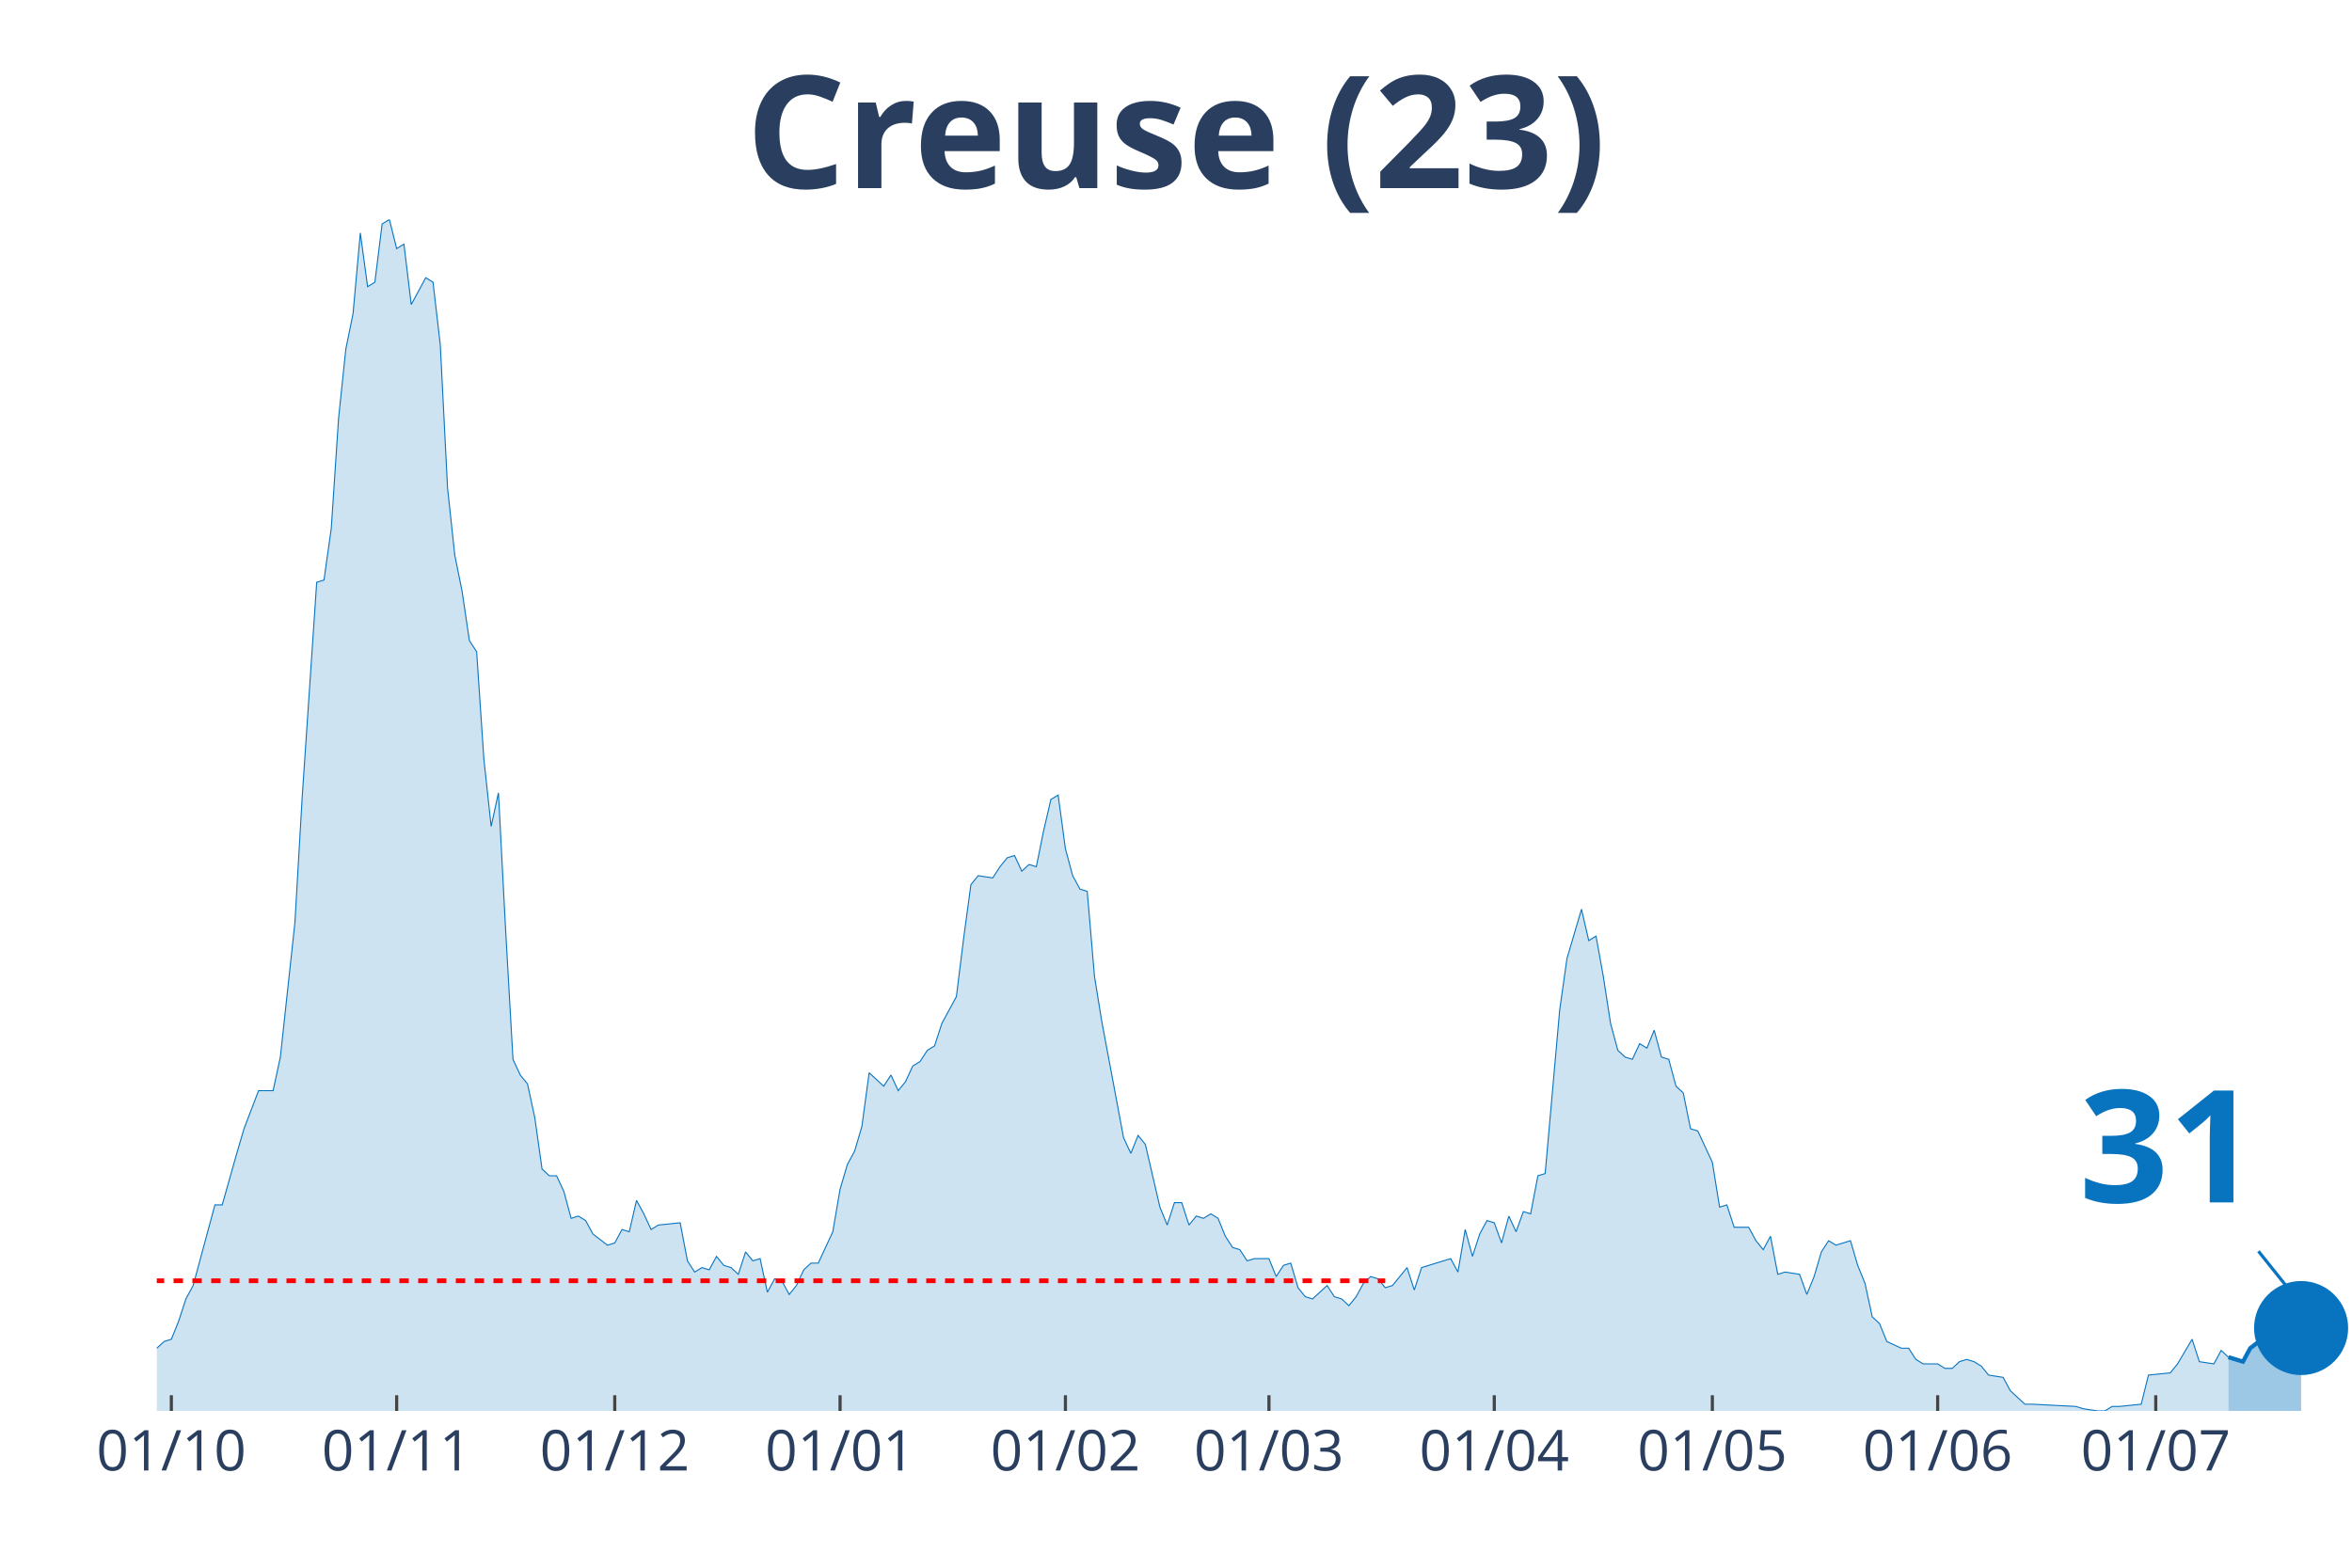
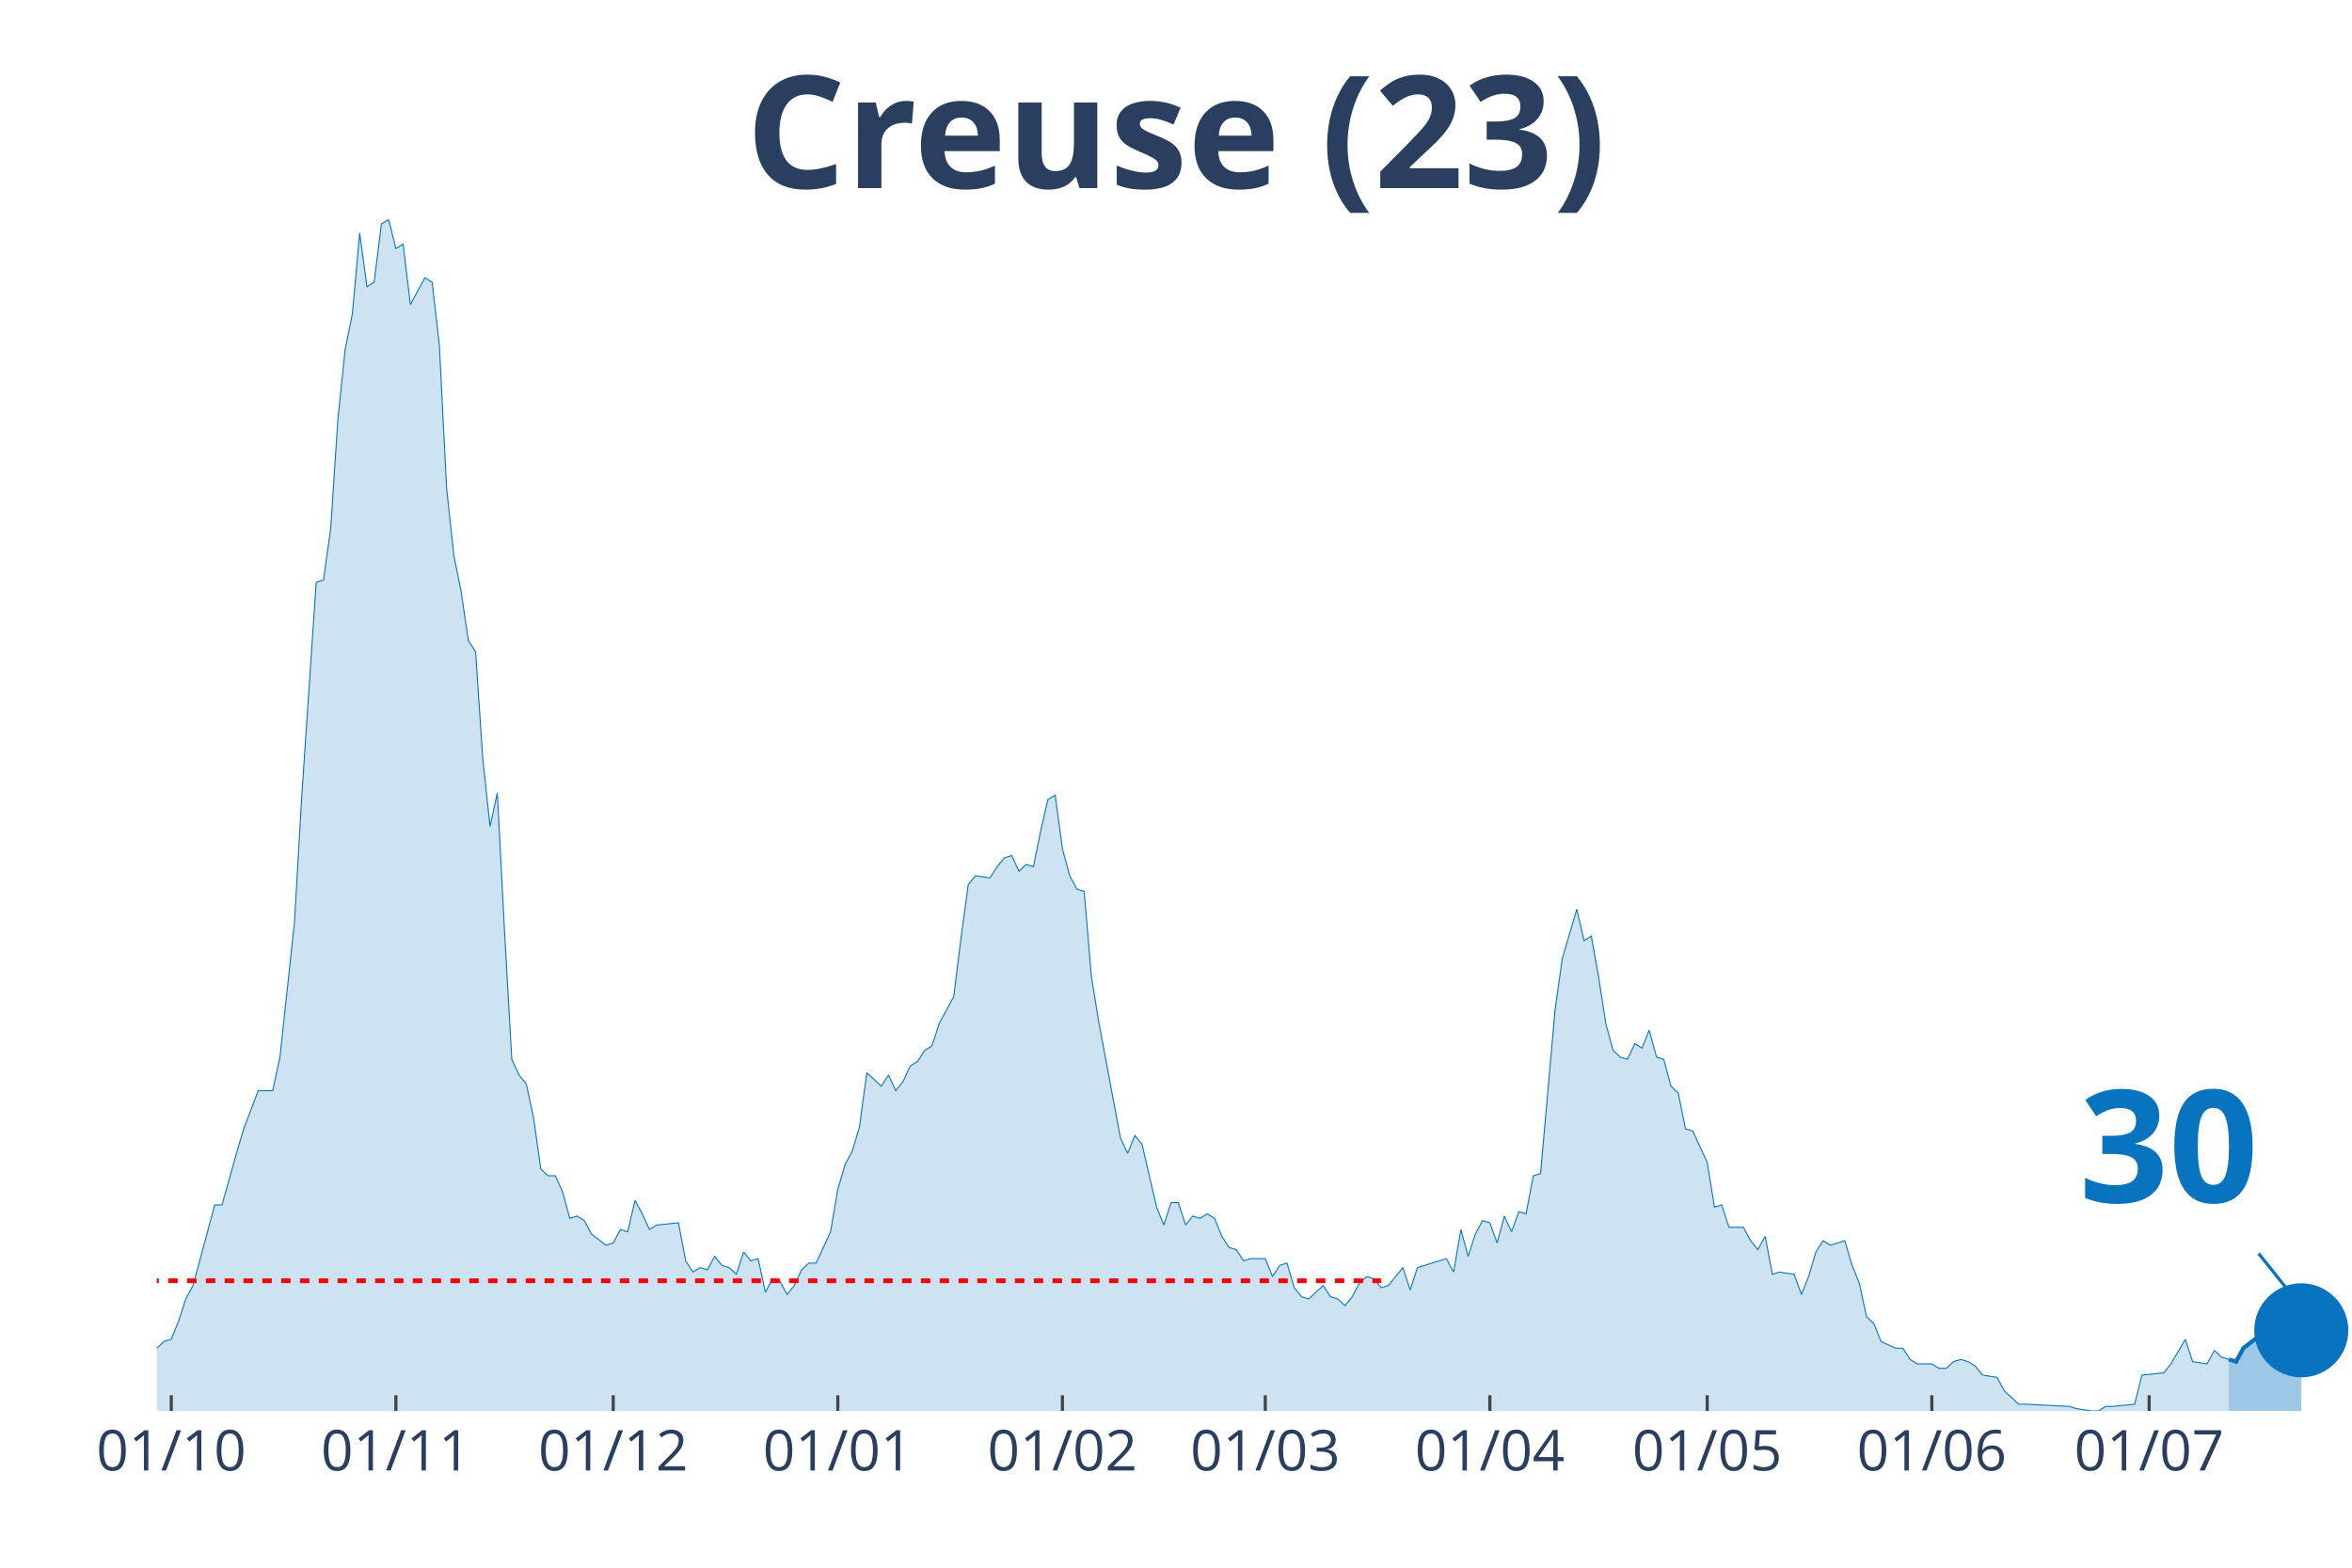
<svg xmlns="http://www.w3.org/2000/svg" class="main-svg" width="1125" height="750" style="" viewBox="0 0 750 500">
  <rect x="0" y="0" width="750" height="500" style="fill: rgb(0, 0, 0); fill-opacity: 0;" />
-   <defs id="defs-798ce0">
+   <defs id="defs-9c6ba4">
    <g class="clips">
-       <clipPath id="clip798ce0xyplot" class="plotclip">
+       <clipPath id="clip9c6ba4xyplot" class="plotclip">
        <rect width="700" height="380" />
      </clipPath>
-       <clipPath class="axesclip" id="clip798ce0x">
+       <clipPath class="axesclip" id="clip9c6ba4x">
        <rect x="50" y="0" width="700" height="500" />
      </clipPath>
-       <clipPath class="axesclip" id="clip798ce0y">
+       <clipPath class="axesclip" id="clip9c6ba4y">
        <rect x="0" y="70" width="750" height="380" />
      </clipPath>
-       <clipPath class="axesclip" id="clip798ce0xy">
+       <clipPath class="axesclip" id="clip9c6ba4xy">
        <rect x="50" y="70" width="700" height="380" />
      </clipPath>
    </g>
    <g class="gradients" />
  </defs>
  <g class="bglayer">
    <rect class="bg" x="50" y="70" width="700" height="380" style="fill: rgb(0, 0, 0); fill-opacity: 0; stroke-width: 0;" />
  </g>
  <g class="layer-below">
    <g class="imagelayer" />
    <g class="shapelayer" />
  </g>
  <g class="cartesianlayer">
    <g class="subplot xy">
      <g class="layer-subplot">
        <g class="shapelayer" />
        <g class="imagelayer" />
      </g>
      <g class="gridlayer">
        <g class="x">
-           <path class="xgrid crisp" transform="translate(54.64,0)" d="M0,70v380" style="stroke: rgb(255, 255, 255); stroke-opacity: 1; stroke-width: 1px;" />
-           <path class="xgrid crisp" transform="translate(126.49,0)" d="M0,70v380" style="stroke: rgb(255, 255, 255); stroke-opacity: 1; stroke-width: 1px;" />
-           <path class="xgrid crisp" transform="translate(196.03,0)" d="M0,70v380" style="stroke: rgb(255, 255, 255); stroke-opacity: 1; stroke-width: 1px;" />
-           <path class="xgrid crisp" transform="translate(267.88,0)" d="M0,70v380" style="stroke: rgb(255, 255, 255); stroke-opacity: 1; stroke-width: 1px;" />
-           <path class="xgrid crisp" transform="translate(339.74,0)" d="M0,70v380" style="stroke: rgb(255, 255, 255); stroke-opacity: 1; stroke-width: 1px;" />
-           <path class="xgrid crisp" transform="translate(404.64,0)" d="M0,70v380" style="stroke: rgb(255, 255, 255); stroke-opacity: 1; stroke-width: 1px;" />
-           <path class="xgrid crisp" transform="translate(476.49,0)" d="M0,70v380" style="stroke: rgb(255, 255, 255); stroke-opacity: 1; stroke-width: 1px;" />
-           <path class="xgrid crisp" transform="translate(546.03,0)" d="M0,70v380" style="stroke: rgb(255, 255, 255); stroke-opacity: 1; stroke-width: 1px;" />
-           <path class="xgrid crisp" transform="translate(617.88,0)" d="M0,70v380" style="stroke: rgb(255, 255, 255); stroke-opacity: 1; stroke-width: 1px;" />
-           <path class="xgrid crisp" transform="translate(687.42,0)" d="M0,70v380" style="stroke: rgb(255, 255, 255); stroke-opacity: 1; stroke-width: 1px;" />
+           <path class="xgrid crisp" transform="translate(54.62,0)" d="M0,70v380" style="stroke: rgb(255, 255, 255); stroke-opacity: 1; stroke-width: 1px;" />
+           <path class="xgrid crisp" transform="translate(126.24,0)" d="M0,70v380" style="stroke: rgb(255, 255, 255); stroke-opacity: 1; stroke-width: 1px;" />
+           <path class="xgrid crisp" transform="translate(195.54,0)" d="M0,70v380" style="stroke: rgb(255, 255, 255); stroke-opacity: 1; stroke-width: 1px;" />
+           <path class="xgrid crisp" transform="translate(267.16,0)" d="M0,70v380" style="stroke: rgb(255, 255, 255); stroke-opacity: 1; stroke-width: 1px;" />
+           <path class="xgrid crisp" transform="translate(338.78,0)" d="M0,70v380" style="stroke: rgb(255, 255, 255); stroke-opacity: 1; stroke-width: 1px;" />
+           <path class="xgrid crisp" transform="translate(403.47,0)" d="M0,70v380" style="stroke: rgb(255, 255, 255); stroke-opacity: 1; stroke-width: 1px;" />
+           <path class="xgrid crisp" transform="translate(475.08,0)" d="M0,70v380" style="stroke: rgb(255, 255, 255); stroke-opacity: 1; stroke-width: 1px;" />
+           <path class="xgrid crisp" transform="translate(544.39,0)" d="M0,70v380" style="stroke: rgb(255, 255, 255); stroke-opacity: 1; stroke-width: 1px;" />
+           <path class="xgrid crisp" transform="translate(616.01,0)" d="M0,70v380" style="stroke: rgb(255, 255, 255); stroke-opacity: 1; stroke-width: 1px;" />
+           <path class="xgrid crisp" transform="translate(685.31,0)" d="M0,70v380" style="stroke: rgb(255, 255, 255); stroke-opacity: 1; stroke-width: 1px;" />
        </g>
        <g class="y" />
      </g>
      <g class="zerolinelayer" />
      <path class="xlines-below" />
      <path class="ylines-below" />
      <g class="overlines-below" />
      <g class="xaxislayer-below" />
      <g class="yaxislayer-below" />
      <g class="overaxes-below" />
-       <g class="plot" transform="translate(50, 70)" clip-path="url('#clip798ce0xyplot')">
+       <g class="plot" transform="translate(50, 70)" clip-path="url('#clip9c6ba4xyplot')">
        <g class="scatterlayer mlayer">
-           <g class="trace scatter trace231f18" style="stroke-miterlimit: 2;">
+           <g class="trace scatter trace7ffa24" style="stroke-miterlimit: 2;">
            <g class="fills">
              <g>
-                 <path class="js-fill" d="M660.6,380L-315.23,380L-315.23,376.43L-296.69,369.29L-294.37,368.57L-285.1,372.14L-282.78,375L-273.51,379.29L-271.19,378.57L-259.6,378.57L-257.28,378.57L-243.38,380L-241.06,380L-150.66,379.29L-148.34,377.14L-125.17,375.71L-122.85,375L-120.53,374.29L-118.21,367.86L-115.89,367.86L-113.58,362.14L-104.3,358.57L-101.99,362.14L-99.67,362.14L-97.35,368.57L-88.08,373.57L-85.76,373.57L-81.13,372.14L-78.81,372.14L-71.85,372.14L-69.54,375.71L-67.22,377.86L-64.9,374.29L-60.26,372.86L-57.95,368.57L-55.63,369.29L-53.31,367.86L-50.99,365.71L-48.68,367.86L-44.04,369.29L-41.72,372.86L-39.4,367.86L-37.09,368.57L-25.5,364.29L-23.18,367.86L-20.86,365.71L-18.54,368.57L-11.59,366.43L-9.27,363.57L-4.64,363.57L-2.32,360L0,360L2.32,357.86L4.64,357.14L6.95,351.43L9.27,344.29L11.59,340L18.54,314.29L20.86,314.29L25.5,297.86L27.81,290L32.45,277.86L34.77,277.86L37.09,277.86L39.4,267.14L44.04,224.29L46.36,184.29L50.99,115.71L53.31,115L55.63,98.57L57.95,63.57L60.26,41.43L62.58,30L64.9,4.29L67.22,21.43L69.54,20L71.85,1.43L74.17,0L76.49,9.29L78.81,7.86L81.13,27.14L85.76,18.57L88.08,20L90.4,40L92.72,85.71L95.03,107.14L97.35,118.57L99.67,134.29L101.99,137.86L104.3,172.14L106.62,193.57L108.94,182.86L111.26,227.14L113.58,267.86L115.89,272.86L118.21,275.71L120.53,286.43L122.85,302.86L125.17,305L127.48,305L129.8,310L132.12,318.57L134.44,317.86L136.75,319.29L139.07,323.57L143.71,327.14L146.03,326.43L148.34,322.14L150.66,322.86L152.98,312.86L155.3,317.14L157.62,322.14L159.93,320.71L166.89,320L169.21,332.14L171.52,335.71L173.84,334.29L176.16,335L178.48,330.71L180.79,333.57L183.11,334.29L185.43,336.43L187.75,329.29L190.07,332.14L192.38,331.43L194.7,342.14L197.02,337.86L199.34,338.57L201.66,342.86L203.97,340L206.29,335L208.61,332.86L210.93,332.86L215.56,322.86L217.88,309.29L220.2,301.43L222.52,297.14L224.83,289.29L227.15,272.14L231.79,276.43L234.11,272.86L236.42,277.86L238.74,275L241.06,270L243.38,268.57L245.7,265L248.01,263.57L250.33,256.43L252.65,252.14L254.97,247.86L257.28,229.29L259.6,212.14L261.92,209.29L266.56,210L268.87,206.43L271.19,203.57L273.51,202.86L275.83,207.86L278.15,205.71L280.46,206.43L282.78,195L285.1,185L287.42,183.57L289.74,200.71L292.05,209.29L294.37,213.57L296.69,214.29L299.01,241.43L301.32,255.71L308.28,292.86L310.6,297.86L312.91,292.14L315.23,295L319.87,315L322.19,320.71L324.5,313.57L326.82,313.57L329.14,320.71L331.46,317.86L333.77,318.57L336.09,317.14L338.41,318.57L340.73,324.29L343.05,327.86L345.36,328.57L347.68,332.14L350,331.43L354.64,331.43L356.95,337.14L359.27,333.57L361.59,332.86L363.91,340.71L366.23,343.57L368.54,344.29L370.86,342.14L373.18,340L375.5,343.57L377.81,344.29L380.13,346.43L382.45,343.57L384.77,339.29L387.09,337.14L389.4,337.86L391.72,340.71L394.04,340L398.68,334.29L400.99,341.43L403.31,334.29L405.63,333.57L412.58,331.43L414.9,335.71L417.22,322.14L419.54,330.71L421.85,323.57L424.17,319.29L426.49,320L428.81,326.43L431.13,317.86L433.44,322.86L435.76,316.43L438.08,317.14L440.4,305L442.72,304.29L447.35,252.14L449.67,235.71L454.3,220L456.62,230L458.94,228.57L461.26,241.43L463.58,256.43L465.89,265L468.21,267.14L470.53,267.86L472.85,262.86L475.17,264.29L477.48,258.57L479.8,267.14L482.12,267.86L484.44,276.43L486.75,278.57L489.07,290L491.39,290.71L493.71,295.71L496.03,300.71L498.34,315L500.66,314.29L502.98,321.43L507.62,321.43L509.93,325.71L512.25,328.57L514.57,324.29L516.89,336.43L519.21,335.71L523.84,336.43L526.16,342.86L528.48,337.14L530.79,329.29L533.11,325.71L535.43,327.14L540.07,325.71L542.38,333.57L544.7,339.29L547.02,350L549.34,352.14L551.66,357.86L556.29,360L558.61,360L560.93,363.57L563.25,365L567.88,365L570.2,366.43L572.52,366.43L574.83,364.29L577.15,363.57L579.47,364.29L581.79,365.71L584.11,368.57L588.74,369.29L591.06,373.57L595.7,377.86L598.01,377.86L611.92,378.57L614.24,379.29L618.87,380L621.19,380L623.51,378.57L625.83,378.57L632.78,377.86L635.1,368.57L642.05,367.86L644.37,365L649.01,357.14L651.32,364.29L655.96,365L658.28,360.71L660.6,362.86" style="fill: rgb(8, 115, 191); fill-opacity: 0.2; stroke-width: 0;" />
+                 <path class="js-fill" d="M660.73,380L-314.19,380L-314.19,376.43L-295.71,369.29L-293.4,368.57L-284.16,372.14L-281.85,375L-272.61,379.29L-270.3,378.57L-258.75,378.57L-256.44,378.57L-242.57,380L-240.26,380L-150.17,379.29L-147.85,377.14L-124.75,375.71L-122.44,375L-120.13,374.29L-117.82,367.86L-115.51,367.86L-113.2,362.14L-103.96,358.57L-101.65,362.14L-99.34,362.14L-97.03,368.57L-87.79,373.57L-85.48,373.57L-80.86,372.14L-78.55,372.14L-71.62,372.14L-69.31,375.71L-67,377.86L-64.69,374.29L-60.07,372.86L-57.76,368.57L-55.45,369.29L-53.14,367.86L-50.83,365.71L-48.51,367.86L-43.89,369.29L-41.58,372.86L-39.27,367.86L-36.96,368.57L-25.41,364.29L-23.1,367.86L-20.79,365.71L-18.48,368.57L-11.55,366.43L-9.24,363.57L-4.62,363.57L-2.31,360L0,360L2.31,357.86L4.62,357.14L6.93,351.43L9.24,344.29L11.55,340L18.48,314.29L20.79,314.29L25.41,297.86L27.72,290L32.34,277.86L34.65,277.86L36.96,277.86L39.27,267.14L43.89,224.29L46.2,184.29L50.83,115.71L53.14,115L55.45,98.57L57.76,63.57L60.07,41.43L62.38,30L64.69,4.29L67,21.43L69.31,20L71.62,1.43L73.93,0L76.24,9.29L78.55,7.86L80.86,27.14L85.48,18.57L87.79,20L90.1,40L92.41,85.71L94.72,107.14L97.03,118.57L99.34,134.29L101.65,137.86L103.96,172.14L106.27,193.57L108.58,182.86L110.89,227.14L113.2,267.86L115.51,272.86L117.82,275.71L120.13,286.43L122.44,302.86L124.75,305L127.06,305L129.37,310L131.68,318.57L133.99,317.86L136.3,319.29L138.61,323.57L143.23,327.14L145.54,326.43L147.85,322.14L150.17,322.86L152.48,312.86L154.79,317.14L157.1,322.14L159.41,320.71L166.34,320L168.65,332.14L170.96,335.71L173.27,334.29L175.58,335L177.89,330.71L180.2,333.57L182.51,334.29L184.82,336.43L187.13,329.29L189.44,332.14L191.75,331.43L194.06,342.14L196.37,337.86L198.68,338.57L200.99,342.86L203.3,340L205.61,335L207.92,332.86L210.23,332.86L214.85,322.86L217.16,309.29L219.47,301.43L221.78,297.14L224.09,289.29L226.4,272.14L231.02,276.43L233.33,272.86L235.64,277.86L237.95,275L240.26,270L242.57,268.57L244.88,265L247.19,263.57L249.5,256.43L251.82,252.14L254.13,247.86L256.44,229.29L258.75,212.14L261.06,209.29L265.68,210L267.99,206.43L270.3,203.57L272.61,202.86L274.92,207.86L277.23,205.71L279.54,206.43L281.85,195L284.16,185L286.47,183.57L288.78,200.71L291.09,209.29L293.4,213.57L295.71,214.29L298.02,241.43L300.33,255.71L307.26,292.86L309.57,297.86L311.88,292.14L314.19,295L318.81,315L321.12,320.71L323.43,313.57L325.74,313.57L328.05,320.71L330.36,317.86L332.67,318.57L334.98,317.14L337.29,318.57L339.6,324.29L341.91,327.86L344.22,328.57L346.53,332.14L348.84,331.43L353.47,331.43L355.78,337.14L358.09,333.57L360.4,332.86L362.71,340.71L365.02,343.57L367.33,344.29L369.64,342.14L371.95,340L374.26,343.57L376.57,344.29L378.88,346.43L381.19,343.57L383.5,339.29L385.81,337.14L388.12,337.86L390.43,340.71L392.74,340L397.36,334.29L399.67,341.43L401.98,334.29L404.29,333.57L411.22,331.43L413.53,335.71L415.84,322.14L418.15,330.71L420.46,323.57L422.77,319.29L425.08,320L427.39,326.43L429.7,317.86L432.01,322.86L434.32,316.43L436.63,317.14L438.94,305L441.25,304.29L445.87,252.14L448.18,235.71L452.81,220L455.12,230L457.43,228.57L459.74,241.43L462.05,256.43L464.36,265L466.67,267.14L468.98,267.86L471.29,262.86L473.6,264.29L475.91,258.57L478.22,267.14L480.53,267.86L482.84,276.43L485.15,278.57L487.46,290L489.77,290.71L492.08,295.71L494.39,300.71L496.7,315L499.01,314.29L501.32,321.43L505.94,321.43L508.25,325.71L510.56,328.57L512.87,324.29L515.18,336.43L517.49,335.71L522.11,336.43L524.42,342.86L526.73,337.14L529.04,329.29L531.35,325.71L533.66,327.14L538.28,325.71L540.59,333.57L542.9,339.29L545.21,350L547.52,352.14L549.83,357.86L554.46,360L556.77,360L559.08,363.57L561.39,365L566.01,365L568.32,366.43L570.63,366.43L572.94,364.29L575.25,363.57L577.56,364.29L579.87,365.71L582.18,368.57L586.8,369.29L589.11,373.57L593.73,377.86L596.04,377.86L609.9,378.57L612.21,379.29L616.83,380L619.14,380L621.45,378.57L623.76,378.57L630.69,377.86L633,368.57L639.93,367.86L642.24,365L646.86,357.14L649.17,364.29L653.8,365L656.11,360.71L658.42,362.86L660.73,363.57" style="fill: rgb(8, 115, 191); fill-opacity: 0.2; stroke-width: 0;" />
              </g>
            </g>
            <g class="errorbars" />
            <g class="lines">
-               <path class="js-line" d="M-315.23,376.43L-296.69,369.29L-294.37,368.57L-285.1,372.14L-282.78,375L-273.51,379.29L-271.19,378.57L-259.6,378.57L-257.28,378.57L-243.38,380L-241.06,380L-150.66,379.29L-148.34,377.14L-125.17,375.71L-122.85,375L-120.53,374.29L-118.21,367.86L-115.89,367.86L-113.58,362.14L-104.3,358.57L-101.99,362.14L-99.67,362.14L-97.35,368.57L-88.08,373.57L-85.76,373.57L-81.13,372.14L-78.81,372.14L-71.85,372.14L-69.54,375.71L-67.22,377.86L-64.9,374.29L-60.26,372.86L-57.95,368.57L-55.63,369.29L-53.31,367.86L-50.99,365.71L-48.68,367.86L-44.04,369.29L-41.72,372.86L-39.4,367.86L-37.09,368.57L-25.5,364.29L-23.18,367.86L-20.86,365.71L-18.54,368.57L-11.59,366.43L-9.27,363.57L-4.64,363.57L-2.32,360L0,360L2.32,357.86L4.64,357.14L6.95,351.43L9.27,344.29L11.59,340L18.54,314.29L20.86,314.29L25.5,297.86L27.81,290L32.45,277.86L34.77,277.86L37.09,277.86L39.4,267.14L44.04,224.29L46.36,184.29L50.99,115.71L53.31,115L55.63,98.57L57.95,63.57L60.26,41.43L62.58,30L64.9,4.29L67.22,21.43L69.54,20L71.85,1.43L74.17,0L76.49,9.29L78.81,7.86L81.13,27.14L85.76,18.57L88.08,20L90.4,40L92.72,85.71L95.03,107.14L97.35,118.57L99.67,134.29L101.99,137.86L104.3,172.14L106.62,193.57L108.94,182.86L111.26,227.14L113.58,267.86L115.89,272.86L118.21,275.71L120.53,286.43L122.85,302.86L125.17,305L127.48,305L129.8,310L132.12,318.57L134.44,317.86L136.75,319.29L139.07,323.57L143.71,327.14L146.03,326.43L148.34,322.14L150.66,322.86L152.98,312.86L155.3,317.14L157.62,322.14L159.93,320.71L166.89,320L169.21,332.14L171.52,335.71L173.84,334.29L176.16,335L178.48,330.71L180.79,333.57L183.11,334.29L185.43,336.43L187.75,329.29L190.07,332.14L192.38,331.43L194.7,342.14L197.02,337.86L199.34,338.57L201.66,342.86L203.97,340L206.29,335L208.61,332.86L210.93,332.86L215.56,322.86L217.88,309.29L220.2,301.43L222.52,297.14L224.83,289.29L227.15,272.14L231.79,276.43L234.11,272.86L236.42,277.86L238.74,275L241.06,270L243.38,268.57L245.7,265L248.01,263.57L250.33,256.43L252.65,252.14L254.97,247.86L257.28,229.29L259.6,212.14L261.92,209.29L266.56,210L268.87,206.43L271.19,203.57L273.51,202.86L275.83,207.86L278.15,205.71L280.46,206.43L282.78,195L285.1,185L287.42,183.57L289.74,200.71L292.05,209.29L294.37,213.57L296.69,214.29L299.01,241.43L301.32,255.71L308.28,292.86L310.6,297.86L312.91,292.14L315.23,295L319.87,315L322.19,320.71L324.5,313.57L326.82,313.57L329.14,320.71L331.46,317.86L333.77,318.57L336.09,317.14L338.41,318.57L340.73,324.29L343.05,327.86L345.36,328.57L347.68,332.14L350,331.43L354.64,331.43L356.95,337.14L359.27,333.57L361.59,332.86L363.91,340.71L366.23,343.57L368.54,344.29L370.86,342.14L373.18,340L375.5,343.57L377.81,344.29L380.13,346.43L382.45,343.57L384.77,339.29L387.09,337.14L389.4,337.86L391.72,340.71L394.04,340L398.68,334.29L400.99,341.43L403.31,334.29L405.63,333.57L412.58,331.43L414.9,335.71L417.22,322.14L419.54,330.71L421.85,323.57L424.17,319.29L426.49,320L428.81,326.43L431.13,317.86L433.44,322.86L435.76,316.43L438.08,317.14L440.4,305L442.72,304.29L447.35,252.14L449.67,235.71L454.3,220L456.62,230L458.94,228.57L461.26,241.43L463.58,256.43L465.89,265L468.21,267.14L470.53,267.86L472.85,262.86L475.17,264.29L477.48,258.57L479.8,267.14L482.12,267.86L484.44,276.43L486.75,278.57L489.07,290L491.39,290.71L493.71,295.71L496.03,300.71L498.34,315L500.66,314.29L502.98,321.43L507.62,321.43L509.93,325.71L512.25,328.57L514.57,324.29L516.89,336.43L519.21,335.71L523.84,336.43L526.16,342.86L528.48,337.14L530.79,329.29L533.11,325.71L535.43,327.14L540.07,325.71L542.38,333.57L544.7,339.29L547.02,350L549.34,352.14L551.66,357.86L556.29,360L558.61,360L560.93,363.57L563.25,365L567.88,365L570.2,366.43L572.52,366.43L574.83,364.29L577.15,363.57L579.47,364.29L581.79,365.71L584.11,368.57L588.74,369.29L591.06,373.57L595.7,377.86L598.01,377.86L611.92,378.57L614.24,379.29L618.87,380L621.19,380L623.51,378.57L625.83,378.57L632.78,377.86L635.1,368.57L642.05,367.86L644.37,365L649.01,357.14L651.32,364.29L655.96,365L658.28,360.71L660.6,362.86" style="vector-effect: non-scaling-stroke; fill: none; stroke: rgb(8, 115, 191); stroke-opacity: 1; stroke-width: 0.5px; opacity: 1;" />
+               <path class="js-line" d="M-314.19,376.43L-295.71,369.29L-293.4,368.57L-284.16,372.14L-281.85,375L-272.61,379.29L-270.3,378.57L-258.75,378.57L-256.44,378.57L-242.57,380L-240.26,380L-150.17,379.29L-147.85,377.14L-124.75,375.71L-122.44,375L-120.13,374.29L-117.82,367.86L-115.51,367.86L-113.2,362.14L-103.96,358.57L-101.65,362.14L-99.34,362.14L-97.03,368.57L-87.79,373.57L-85.48,373.57L-80.86,372.14L-78.55,372.14L-71.62,372.14L-69.31,375.71L-67,377.86L-64.69,374.29L-60.07,372.86L-57.76,368.57L-55.45,369.29L-53.14,367.86L-50.83,365.71L-48.51,367.86L-43.89,369.29L-41.58,372.86L-39.27,367.86L-36.96,368.57L-25.41,364.29L-23.1,367.86L-20.79,365.71L-18.48,368.57L-11.55,366.43L-9.24,363.57L-4.62,363.57L-2.31,360L0,360L2.31,357.86L4.62,357.14L6.93,351.43L9.24,344.29L11.55,340L18.48,314.29L20.79,314.29L25.41,297.86L27.72,290L32.34,277.86L34.65,277.86L36.96,277.86L39.27,267.14L43.89,224.29L46.2,184.29L50.83,115.71L53.14,115L55.45,98.57L57.76,63.57L60.07,41.43L62.38,30L64.69,4.29L67,21.43L69.31,20L71.62,1.43L73.93,0L76.24,9.29L78.55,7.86L80.86,27.14L85.48,18.57L87.79,20L90.1,40L92.41,85.71L94.72,107.14L97.03,118.57L99.34,134.29L101.65,137.86L103.96,172.14L106.27,193.57L108.58,182.86L110.89,227.14L113.2,267.86L115.51,272.86L117.82,275.71L120.13,286.43L122.44,302.86L124.75,305L127.06,305L129.37,310L131.68,318.57L133.99,317.86L136.3,319.29L138.61,323.57L143.23,327.14L145.54,326.43L147.85,322.14L150.17,322.86L152.48,312.86L154.79,317.14L157.1,322.14L159.41,320.71L166.34,320L168.65,332.14L170.96,335.71L173.27,334.29L175.58,335L177.89,330.71L180.2,333.57L182.51,334.29L184.82,336.43L187.13,329.29L189.44,332.14L191.75,331.43L194.06,342.14L196.37,337.86L198.68,338.57L200.99,342.86L203.3,340L205.61,335L207.92,332.86L210.23,332.86L214.85,322.86L217.16,309.29L219.47,301.43L221.78,297.14L224.09,289.29L226.4,272.14L231.02,276.43L233.33,272.86L235.64,277.86L237.95,275L240.26,270L242.57,268.57L244.88,265L247.19,263.57L249.5,256.43L251.82,252.14L254.13,247.86L256.44,229.29L258.75,212.14L261.06,209.29L265.68,210L267.99,206.43L270.3,203.57L272.61,202.86L274.92,207.86L277.23,205.71L279.54,206.43L281.85,195L284.16,185L286.47,183.57L288.78,200.71L291.09,209.29L293.4,213.57L295.71,214.29L298.02,241.43L300.33,255.71L307.26,292.86L309.57,297.86L311.88,292.14L314.19,295L318.81,315L321.12,320.71L323.43,313.57L325.74,313.57L328.05,320.71L330.36,317.86L332.67,318.57L334.98,317.14L337.29,318.57L339.6,324.29L341.91,327.86L344.22,328.57L346.53,332.14L348.84,331.43L353.47,331.43L355.78,337.14L358.09,333.57L360.4,332.86L362.71,340.71L365.02,343.57L367.33,344.29L369.64,342.14L371.95,340L374.26,343.57L376.57,344.29L378.88,346.43L381.19,343.57L383.5,339.29L385.81,337.14L388.12,337.86L390.43,340.71L392.74,340L397.36,334.29L399.67,341.43L401.98,334.29L404.29,333.57L411.22,331.43L413.53,335.71L415.84,322.14L418.15,330.71L420.46,323.57L422.77,319.29L425.08,320L427.39,326.43L429.7,317.86L432.01,322.86L434.32,316.43L436.63,317.14L438.94,305L441.25,304.29L445.87,252.14L448.18,235.71L452.81,220L455.12,230L457.43,228.57L459.74,241.43L462.05,256.43L464.36,265L466.67,267.14L468.98,267.86L471.29,262.86L473.6,264.29L475.91,258.57L478.22,267.14L480.53,267.86L482.84,276.43L485.15,278.57L487.46,290L489.77,290.71L492.08,295.71L494.39,300.71L496.7,315L499.01,314.29L501.32,321.43L505.94,321.43L508.25,325.71L510.56,328.57L512.87,324.29L515.18,336.43L517.49,335.71L522.11,336.43L524.42,342.86L526.73,337.14L529.04,329.29L531.35,325.71L533.66,327.14L538.28,325.71L540.59,333.57L542.9,339.29L545.21,350L547.52,352.14L549.83,357.86L554.46,360L556.77,360L559.08,363.57L561.39,365L566.01,365L568.32,366.43L570.63,366.43L572.94,364.29L575.25,363.57L577.56,364.29L579.87,365.71L582.18,368.57L586.8,369.29L589.11,373.57L593.73,377.86L596.04,377.86L609.9,378.57L612.21,379.29L616.83,380L619.14,380L621.45,378.57L623.76,378.57L630.69,377.86L633,368.57L639.93,367.86L642.24,365L646.86,357.14L649.17,364.29L653.8,365L656.11,360.71L658.42,362.86L660.73,363.57" style="vector-effect: non-scaling-stroke; fill: none; stroke: rgb(8, 115, 191); stroke-opacity: 1; stroke-width: 0.5px; opacity: 1;" />
            </g>
            <g class="points" />
            <g class="text" />
          </g>
-           <g class="trace scatter trace087bc9" style="stroke-miterlimit: 2;">
+           <g class="trace scatter trace9d9144" style="stroke-miterlimit: 2;">
            <g class="fills">
              <g>
-                 <path class="js-fill" d="M683.77,380L660.6,380L660.6,362.86L665.23,364.29L667.55,360L672.19,356.43L674.5,356.43L676.82,352.14L679.14,350.71L681.46,351.43L683.77,353.57" style="fill: rgb(8, 115, 191); fill-opacity: 0.4; stroke-width: 0;" />
+                 <path class="js-fill" d="M683.83,380L660.73,380L660.73,363.57L663.04,364.29L665.35,360L669.97,356.43L672.28,356.43L674.59,352.14L676.9,350.71L679.21,351.43L681.52,353.57L683.83,354.29" style="fill: rgb(8, 115, 191); fill-opacity: 0.4; stroke-width: 0;" />
              </g>
            </g>
            <g class="errorbars" />
            <g class="lines">
-               <path class="js-line" d="M660.6,362.86L665.23,364.29L667.55,360L672.19,356.43L674.5,356.43L676.82,352.14L679.14,350.71L681.46,351.43L683.77,353.57" style="vector-effect: non-scaling-stroke; fill: none; stroke: rgb(8, 115, 191); stroke-opacity: 1; stroke-width: 2px; opacity: 1;" />
+               <path class="js-line" d="M660.73,363.57L663.04,364.29L665.35,360L669.97,356.43L672.28,356.43L674.59,352.14L676.9,350.71L679.21,351.43L681.52,353.57L683.83,354.29" style="vector-effect: non-scaling-stroke; fill: none; stroke: rgb(8, 115, 191); stroke-opacity: 1; stroke-width: 2px; opacity: 1;" />
            </g>
            <g class="points" />
            <g class="text" />
          </g>
-           <g class="trace scatter trace04a4aa" style="stroke-miterlimit: 2; opacity: 1;">
+           <g class="trace scatter trace1b6d47" style="stroke-miterlimit: 2; opacity: 1;">
            <g class="fills" />
            <g class="errorbars" />
            <g class="lines" />
            <g class="points">
-               <path class="point" transform="translate(683.77,353.57)" d="M15,0A15,15 0 1,1 0,-15A15,15 0 0,1 15,0Z" style="opacity: 1; stroke-width: 0px; fill: rgb(8, 115, 191); fill-opacity: 1;" />
+               <path class="point" transform="translate(683.83,354.29)" d="M15,0A15,15 0 1,1 0,-15A15,15 0 0,1 15,0Z" style="opacity: 1; stroke-width: 0px; fill: rgb(8, 115, 191); fill-opacity: 1;" />
            </g>
            <g class="text" />
          </g>
        </g>
      </g>
      <g class="overplot" />
      <path class="xlines-above crisp" style="fill: none; stroke-width: 1px; stroke: rgb(0, 0, 0); stroke-opacity: 0;" d="" />
      <path class="ylines-above crisp" style="fill: none;" d="M0,0" />
      <g class="overlines-above" />
      <g class="xaxislayer-above">
-         <path class="xtick ticks crisp" d="M0,450v-5" transform="translate(54.64,0)" style="stroke: rgb(68, 68, 68); stroke-opacity: 1; stroke-width: 1px;" />
-         <path class="xtick ticks crisp" d="M0,450v-5" transform="translate(126.49,0)" style="stroke: rgb(68, 68, 68); stroke-opacity: 1; stroke-width: 1px;" />
-         <path class="xtick ticks crisp" d="M0,450v-5" transform="translate(196.03,0)" style="stroke: rgb(68, 68, 68); stroke-opacity: 1; stroke-width: 1px;" />
-         <path class="xtick ticks crisp" d="M0,450v-5" transform="translate(267.88,0)" style="stroke: rgb(68, 68, 68); stroke-opacity: 1; stroke-width: 1px;" />
-         <path class="xtick ticks crisp" d="M0,450v-5" transform="translate(339.74,0)" style="stroke: rgb(68, 68, 68); stroke-opacity: 1; stroke-width: 1px;" />
-         <path class="xtick ticks crisp" d="M0,450v-5" transform="translate(404.64,0)" style="stroke: rgb(68, 68, 68); stroke-opacity: 1; stroke-width: 1px;" />
-         <path class="xtick ticks crisp" d="M0,450v-5" transform="translate(476.49,0)" style="stroke: rgb(68, 68, 68); stroke-opacity: 1; stroke-width: 1px;" />
-         <path class="xtick ticks crisp" d="M0,450v-5" transform="translate(546.03,0)" style="stroke: rgb(68, 68, 68); stroke-opacity: 1; stroke-width: 1px;" />
-         <path class="xtick ticks crisp" d="M0,450v-5" transform="translate(617.88,0)" style="stroke: rgb(68, 68, 68); stroke-opacity: 1; stroke-width: 1px;" />
-         <path class="xtick ticks crisp" d="M0,450v-5" transform="translate(687.42,0)" style="stroke: rgb(68, 68, 68); stroke-opacity: 1; stroke-width: 1px;" />
+         <path class="xtick ticks crisp" d="M0,450v-5" transform="translate(54.62,0)" style="stroke: rgb(68, 68, 68); stroke-opacity: 1; stroke-width: 1px;" />
+         <path class="xtick ticks crisp" d="M0,450v-5" transform="translate(126.24,0)" style="stroke: rgb(68, 68, 68); stroke-opacity: 1; stroke-width: 1px;" />
+         <path class="xtick ticks crisp" d="M0,450v-5" transform="translate(195.54,0)" style="stroke: rgb(68, 68, 68); stroke-opacity: 1; stroke-width: 1px;" />
+         <path class="xtick ticks crisp" d="M0,450v-5" transform="translate(267.16,0)" style="stroke: rgb(68, 68, 68); stroke-opacity: 1; stroke-width: 1px;" />
+         <path class="xtick ticks crisp" d="M0,450v-5" transform="translate(338.78,0)" style="stroke: rgb(68, 68, 68); stroke-opacity: 1; stroke-width: 1px;" />
+         <path class="xtick ticks crisp" d="M0,450v-5" transform="translate(403.47,0)" style="stroke: rgb(68, 68, 68); stroke-opacity: 1; stroke-width: 1px;" />
+         <path class="xtick ticks crisp" d="M0,450v-5" transform="translate(475.08,0)" style="stroke: rgb(68, 68, 68); stroke-opacity: 1; stroke-width: 1px;" />
+         <path class="xtick ticks crisp" d="M0,450v-5" transform="translate(544.39,0)" style="stroke: rgb(68, 68, 68); stroke-opacity: 1; stroke-width: 1px;" />
+         <path class="xtick ticks crisp" d="M0,450v-5" transform="translate(616.01,0)" style="stroke: rgb(68, 68, 68); stroke-opacity: 1; stroke-width: 1px;" />
+         <path class="xtick ticks crisp" d="M0,450v-5" transform="translate(685.31,0)" style="stroke: rgb(68, 68, 68); stroke-opacity: 1; stroke-width: 1px;" />
        <g class="xtick">
-           <text text-anchor="middle" x="0" y="469" transform="translate(54.64,0)" style="font-family: 'Open Sans', verdana, arial, sans-serif; font-size: 18px; fill: rgb(42, 63, 95); fill-opacity: 1; white-space: pre;">01/10</text>
+           <text text-anchor="middle" x="0" y="469" transform="translate(54.62,0)" style="font-family: 'Open Sans', verdana, arial, sans-serif; font-size: 18px; fill: rgb(42, 63, 95); fill-opacity: 1; white-space: pre;">01/10</text>
        </g>
        <g class="xtick">
-           <text text-anchor="middle" x="0" y="469" transform="translate(126.49,0)" style="font-family: 'Open Sans', verdana, arial, sans-serif; font-size: 18px; fill: rgb(42, 63, 95); fill-opacity: 1; white-space: pre;">01/11</text>
+           <text text-anchor="middle" x="0" y="469" transform="translate(126.24,0)" style="font-family: 'Open Sans', verdana, arial, sans-serif; font-size: 18px; fill: rgb(42, 63, 95); fill-opacity: 1; white-space: pre;">01/11</text>
        </g>
        <g class="xtick">
-           <text text-anchor="middle" x="0" y="469" transform="translate(196.03,0)" style="font-family: 'Open Sans', verdana, arial, sans-serif; font-size: 18px; fill: rgb(42, 63, 95); fill-opacity: 1; white-space: pre;">01/12</text>
+           <text text-anchor="middle" x="0" y="469" transform="translate(195.54,0)" style="font-family: 'Open Sans', verdana, arial, sans-serif; font-size: 18px; fill: rgb(42, 63, 95); fill-opacity: 1; white-space: pre;">01/12</text>
        </g>
        <g class="xtick">
-           <text text-anchor="middle" x="0" y="469" transform="translate(267.88,0)" style="font-family: 'Open Sans', verdana, arial, sans-serif; font-size: 18px; fill: rgb(42, 63, 95); fill-opacity: 1; white-space: pre;">01/01</text>
+           <text text-anchor="middle" x="0" y="469" transform="translate(267.16,0)" style="font-family: 'Open Sans', verdana, arial, sans-serif; font-size: 18px; fill: rgb(42, 63, 95); fill-opacity: 1; white-space: pre;">01/01</text>
        </g>
        <g class="xtick">
-           <text text-anchor="middle" x="0" y="469" transform="translate(339.74,0)" style="font-family: 'Open Sans', verdana, arial, sans-serif; font-size: 18px; fill: rgb(42, 63, 95); fill-opacity: 1; white-space: pre;">01/02</text>
+           <text text-anchor="middle" x="0" y="469" transform="translate(338.78,0)" style="font-family: 'Open Sans', verdana, arial, sans-serif; font-size: 18px; fill: rgb(42, 63, 95); fill-opacity: 1; white-space: pre;">01/02</text>
        </g>
        <g class="xtick">
-           <text text-anchor="middle" x="0" y="469" transform="translate(404.64,0)" style="font-family: 'Open Sans', verdana, arial, sans-serif; font-size: 18px; fill: rgb(42, 63, 95); fill-opacity: 1; white-space: pre;">01/03</text>
+           <text text-anchor="middle" x="0" y="469" transform="translate(403.47,0)" style="font-family: 'Open Sans', verdana, arial, sans-serif; font-size: 18px; fill: rgb(42, 63, 95); fill-opacity: 1; white-space: pre;">01/03</text>
        </g>
        <g class="xtick">
-           <text text-anchor="middle" x="0" y="469" transform="translate(476.49,0)" style="font-family: 'Open Sans', verdana, arial, sans-serif; font-size: 18px; fill: rgb(42, 63, 95); fill-opacity: 1; white-space: pre;">01/04</text>
+           <text text-anchor="middle" x="0" y="469" transform="translate(475.08,0)" style="font-family: 'Open Sans', verdana, arial, sans-serif; font-size: 18px; fill: rgb(42, 63, 95); fill-opacity: 1; white-space: pre;">01/04</text>
        </g>
        <g class="xtick">
-           <text text-anchor="middle" x="0" y="469" transform="translate(546.03,0)" style="font-family: 'Open Sans', verdana, arial, sans-serif; font-size: 18px; fill: rgb(42, 63, 95); fill-opacity: 1; white-space: pre;">01/05</text>
+           <text text-anchor="middle" x="0" y="469" transform="translate(544.39,0)" style="font-family: 'Open Sans', verdana, arial, sans-serif; font-size: 18px; fill: rgb(42, 63, 95); fill-opacity: 1; white-space: pre;">01/05</text>
        </g>
        <g class="xtick">
-           <text text-anchor="middle" x="0" y="469" transform="translate(617.88,0)" style="font-family: 'Open Sans', verdana, arial, sans-serif; font-size: 18px; fill: rgb(42, 63, 95); fill-opacity: 1; white-space: pre;">01/06</text>
+           <text text-anchor="middle" x="0" y="469" transform="translate(616.01,0)" style="font-family: 'Open Sans', verdana, arial, sans-serif; font-size: 18px; fill: rgb(42, 63, 95); fill-opacity: 1; white-space: pre;">01/06</text>
        </g>
        <g class="xtick">
-           <text text-anchor="middle" x="0" y="469" transform="translate(687.42,0)" style="font-family: 'Open Sans', verdana, arial, sans-serif; font-size: 18px; fill: rgb(42, 63, 95); fill-opacity: 1; white-space: pre;">01/07</text>
+           <text text-anchor="middle" x="0" y="469" transform="translate(685.31,0)" style="font-family: 'Open Sans', verdana, arial, sans-serif; font-size: 18px; fill: rgb(42, 63, 95); fill-opacity: 1; white-space: pre;">01/07</text>
        </g>
      </g>
      <g class="yaxislayer-above" />
      <g class="overaxes-above" />
    </g>
  </g>
  <g class="polarlayer" />
  <g class="ternarylayer" />
  <g class="geolayer" />
  <g class="funnelarealayer" />
  <g class="pielayer" />
  <g class="treemaplayer" />
  <g class="sunburstlayer" />
  <g class="glimages" />
-   <defs id="topdefs-798ce0">
+   <defs id="topdefs-9c6ba4">
    <g class="clips" />
  </defs>
  <g class="layer-above">
    <g class="imagelayer" />
    <g class="shapelayer">
-       <path data-index="0" fill-rule="evenodd" d="M-1252.65,408.48L441.72,408.48" clip-path="url('#clip798ce0xy')" style="opacity: 1; stroke: rgb(255, 0, 0); stroke-opacity: 1; fill: rgb(0, 0, 0); fill-opacity: 0; stroke-dasharray: 3px, 3px; stroke-width: 1.5px;" />
+       <path data-index="0" fill-rule="evenodd" d="M-1248.35,408.48L440.43,408.48" clip-path="url('#clip9c6ba4xy')" style="opacity: 1; stroke: rgb(255, 0, 0); stroke-opacity: 1; fill: rgb(0, 0, 0); fill-opacity: 0; stroke-dasharray: 3px, 3px; stroke-width: 1.5px;" />
    </g>
  </g>
  <g class="infolayer">
    <g class="g-gtitle">
      <text class="gtitle" x="375" y="25" text-anchor="middle" dy="0.7em" style="font-family: 'Open Sans', verdana, arial, sans-serif; font-size: 50px; fill: rgb(42, 63, 95); opacity: 1; font-weight: normal; white-space: pre;">
        <tspan style="font-weight:bold">Creuse (23)</tspan>
      </text>
    </g>
    <g class="g-xtitle" />
    <g class="annotation" data-index="0" style="opacity: 1;">
-       <g class="annotation-text-g" transform="rotate(0,691.77,363.57)">
+       <g class="annotation-text-g" transform="rotate(0,691.83,364.29)">
        <g class="cursor-pointer" transform="translate(648, 328)">
          <rect class="bg" x="0.5" y="0.5" width="86" height="71" style="stroke-width: 1px; stroke: rgb(0, 0, 0); stroke-opacity: 0; fill: rgb(255, 255, 255); fill-opacity: 0.6;" />
          <text class="annotation-text" text-anchor="middle" x="43.531" y="55.5" style="font-family: 'Open Sans', verdana, arial, sans-serif; font-size: 50px; fill: rgb(8, 115, 191); fill-opacity: 1; white-space: pre;">
-             <tspan style="font-weight:bold">31 </tspan>
+             <tspan style="font-weight:bold">30 </tspan>
          </text>
        </g>
      </g>
      <g class="annotation-arrow-g" style="opacity: 1;">
-         <path d="M720.17,399.07L731.77,413.57" style="stroke-width: 1px; stroke: rgb(8, 115, 191); stroke-opacity: 1; stroke-dasharray: 0px, 0px, 18.569px, 18.569px;" />
+         <path d="M720.23,399.79L731.83,414.29" style="stroke-width: 1px; stroke: rgb(8, 115, 191); stroke-opacity: 1; stroke-dasharray: 0px, 0px, 18.569px, 18.569px;" />
      </g>
    </g>
  </g>
</svg>
